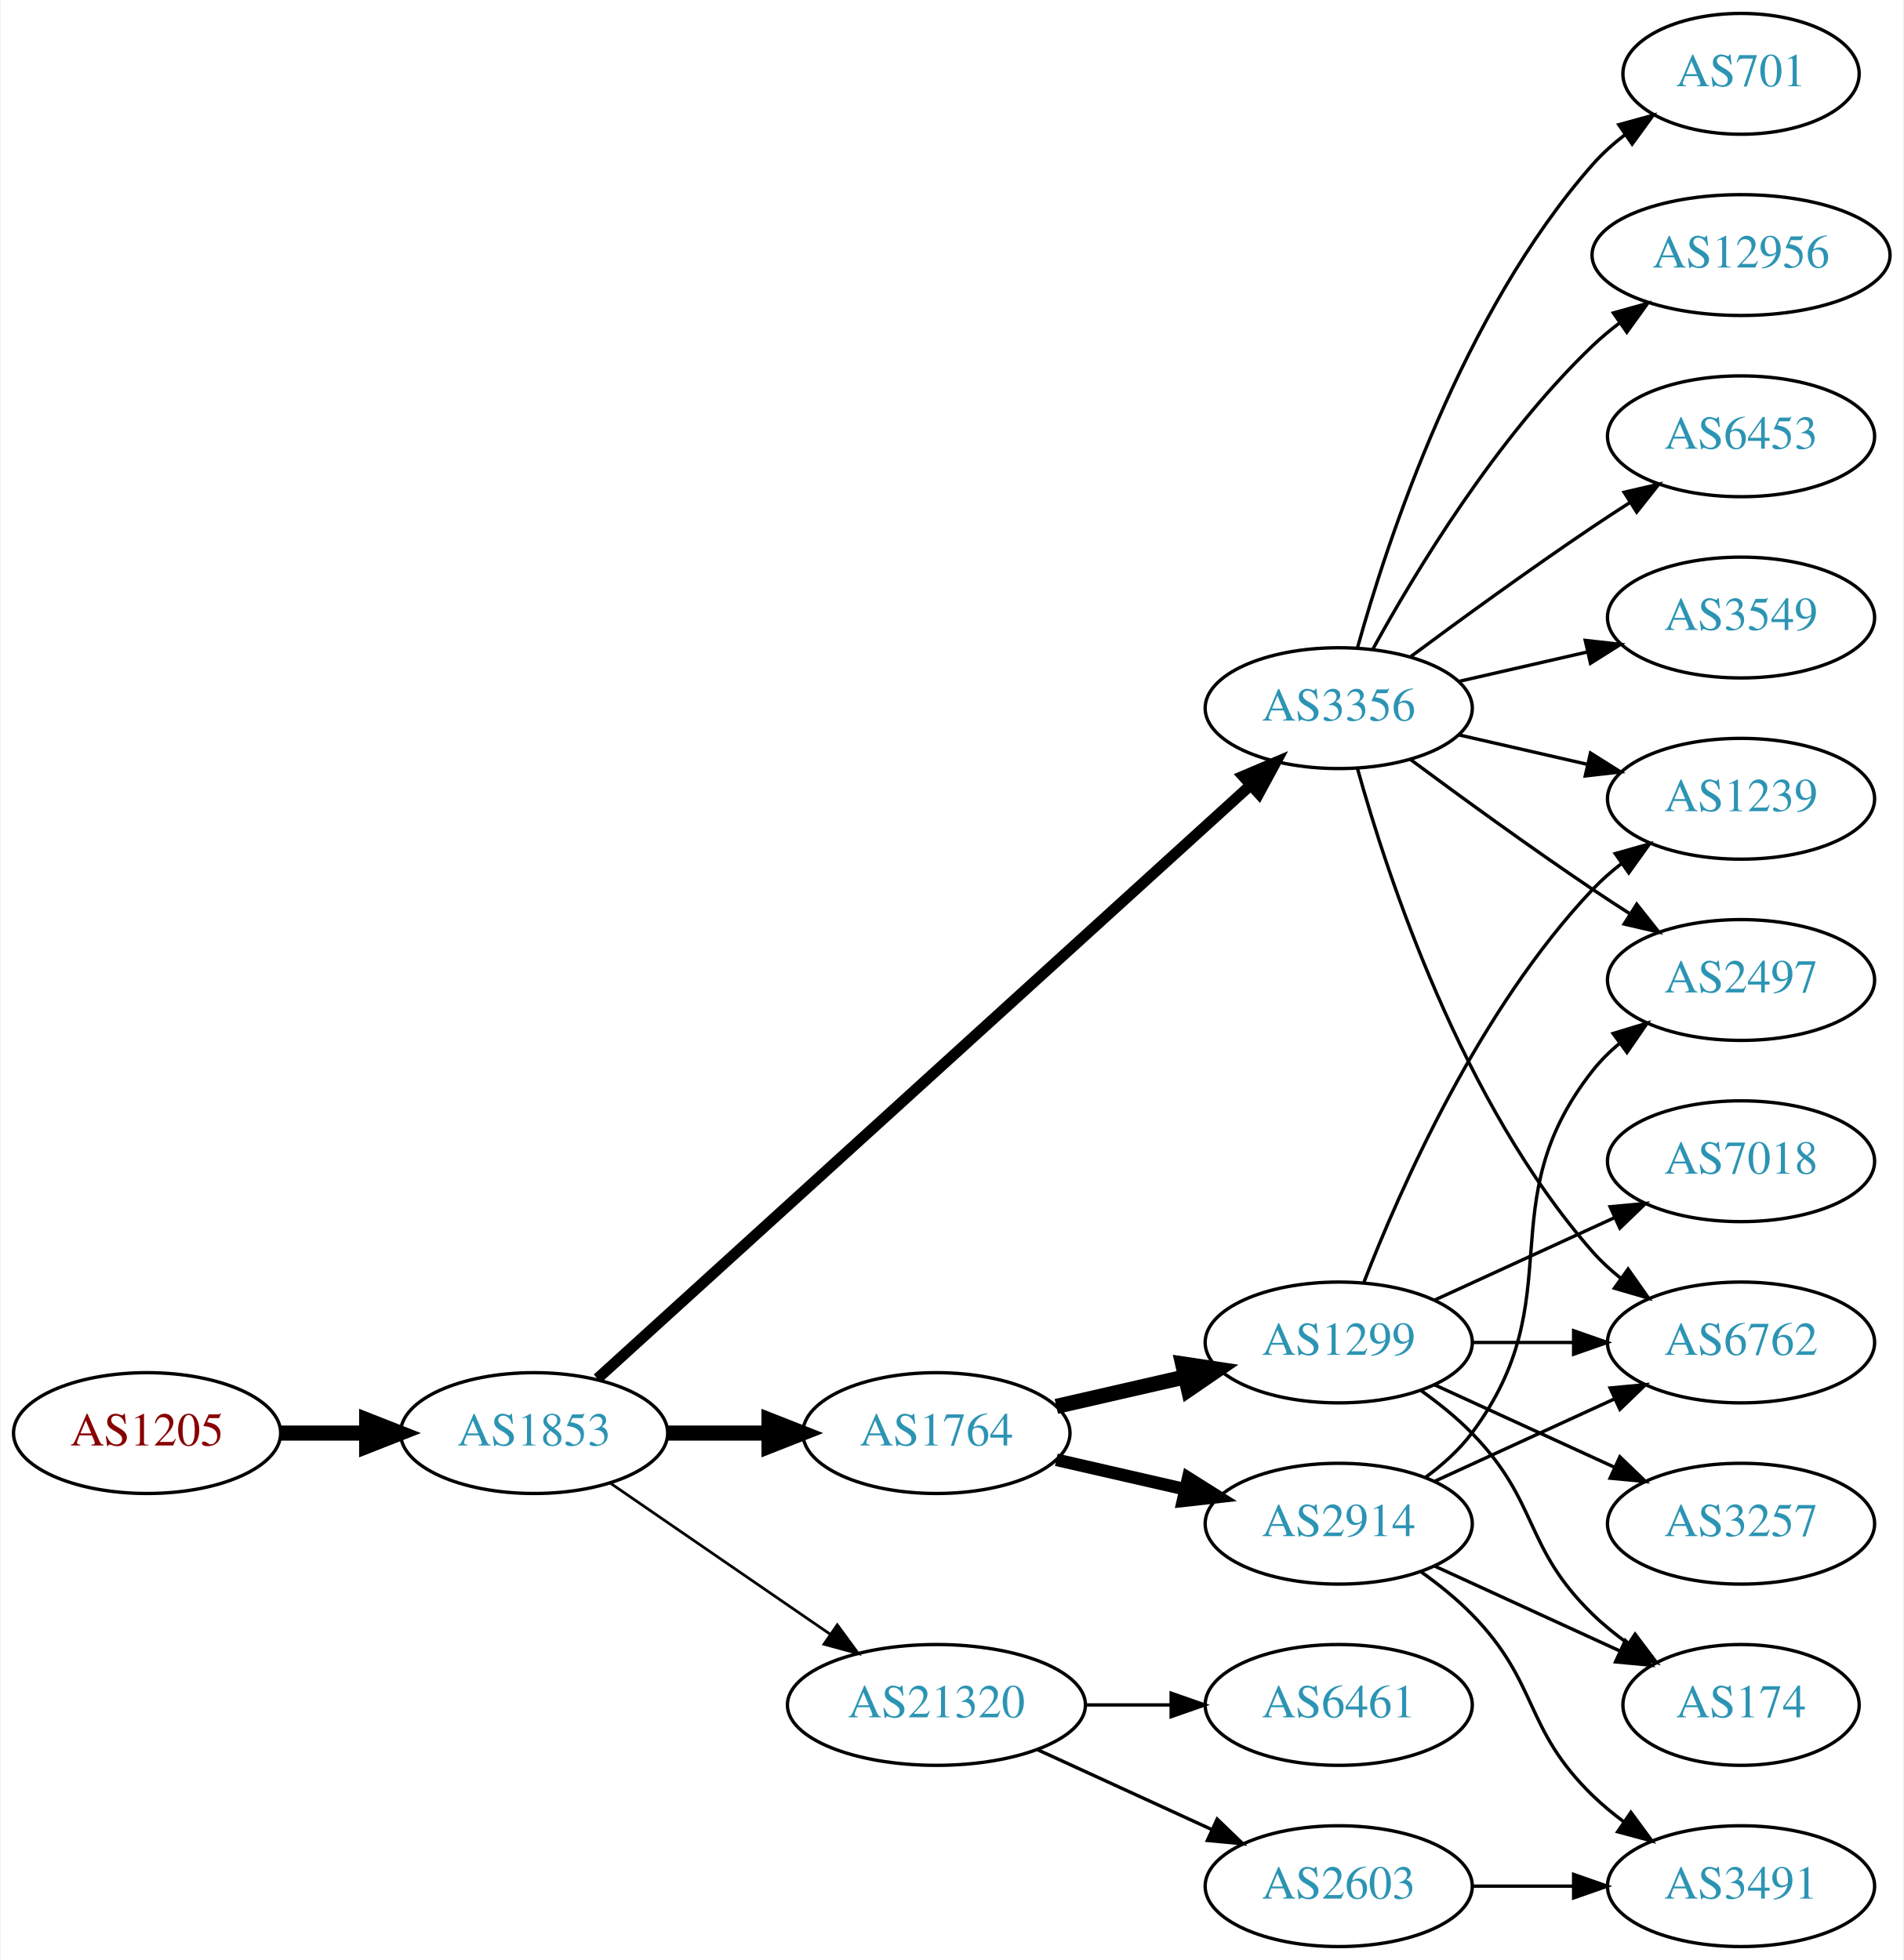
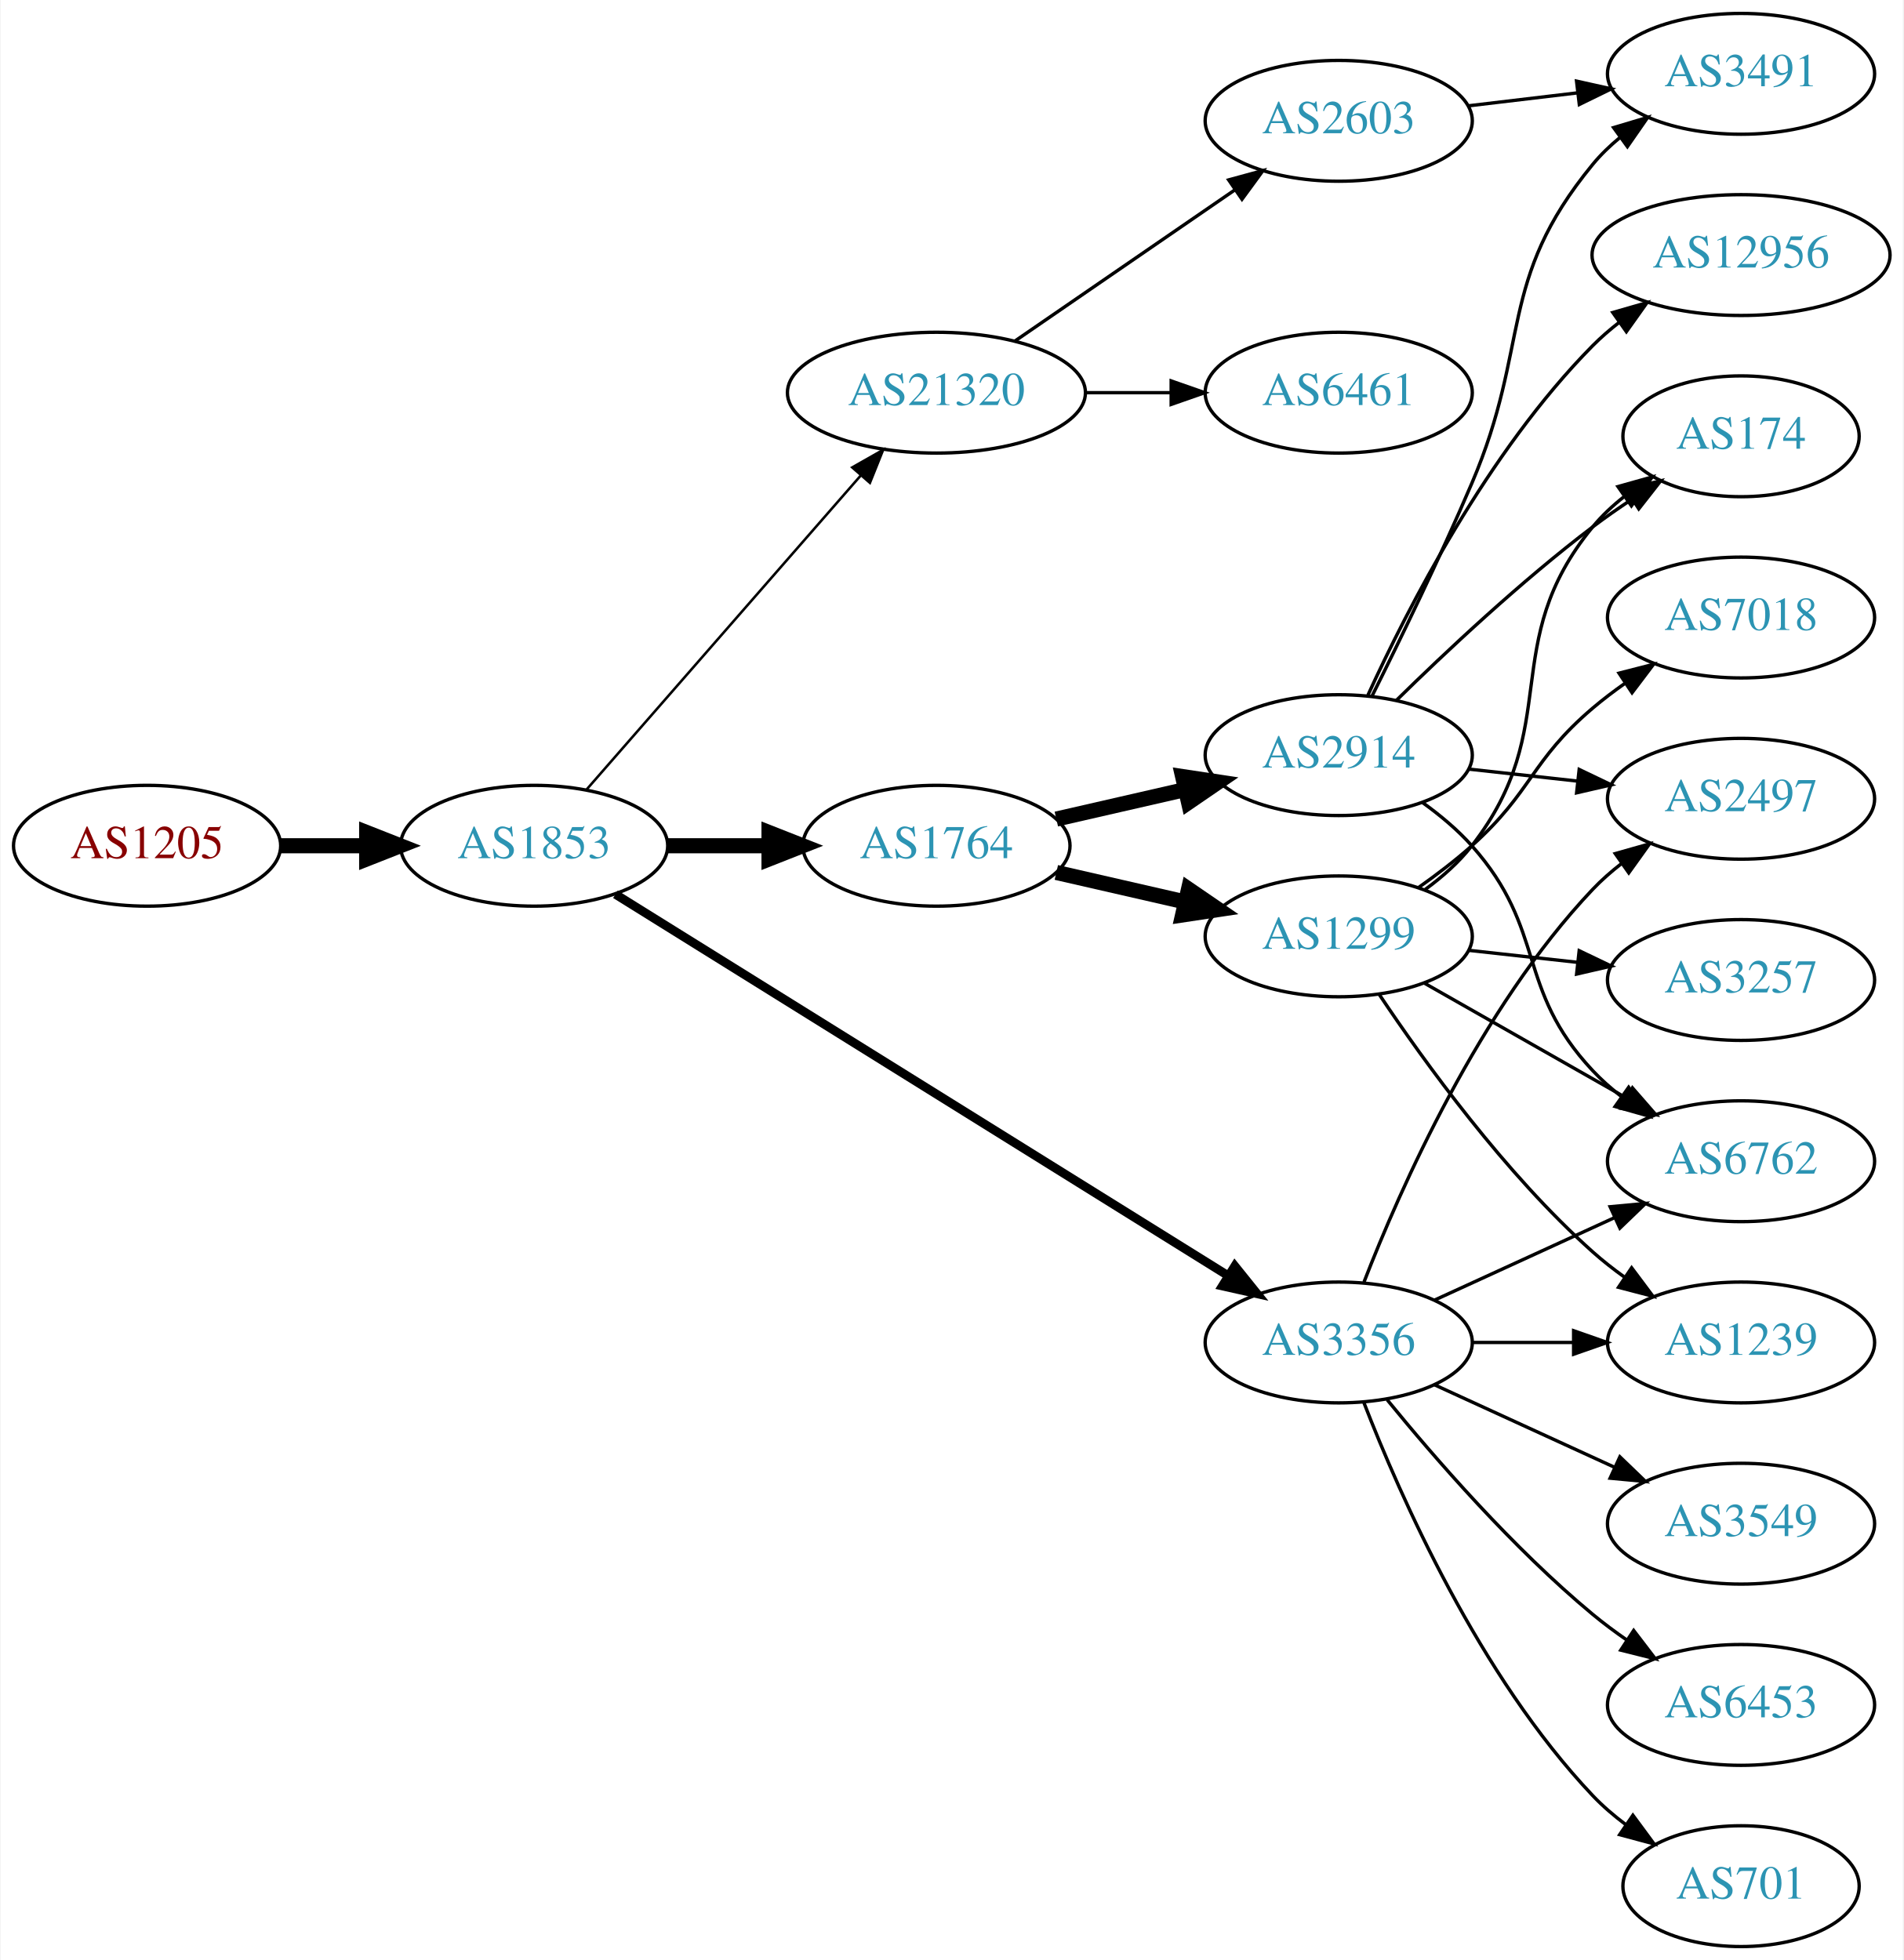
<svg xmlns="http://www.w3.org/2000/svg" xmlns:xlink="http://www.w3.org/1999/xlink" width="567pt" height="584pt" viewBox="0.00 0.00 566.66 584.00">
  <g id="graph0" class="graph" transform="scale(1 1) rotate(0) translate(4 580)">
    <polygon fill="white" stroke="none" points="-4,4 -4,-580 562.663,-580 562.663,4 -4,4" />
    <g id="node1" class="node">
      <g id="a_node1">
        <a xlink:href="/asn/1205" xlink:title="AS1205 ~ University Linz [AT]">
-           <ellipse fill="#ffffff" stroke="black" cx="39.647" cy="-153" rx="39.794" ry="18" />
-           <text text-anchor="middle" x="39.647" y="-149.3" font-family="Times,serif" font-size="14.00" fill="#880000">AS1205</text>
+           <ellipse fill="#ffffff" stroke="black" cx="39.647" cy="-328" rx="39.794" ry="18" />
+           <text text-anchor="middle" x="39.647" y="-324.3" font-family="Times,serif" font-size="14.00" fill="#880000">AS1205</text>
        </a>
      </g>
    </g>
    <g id="node2" class="node">
      <g id="a_node2">
        <a xlink:href="/asn/1853" xlink:title="AS1853 ~ ACOnet Backbone [AT]">
-           <ellipse fill="#ffffff" stroke="black" cx="154.939" cy="-153" rx="39.794" ry="18" />
-           <text text-anchor="middle" x="154.939" y="-149.3" font-family="Times,serif" font-size="14.00" fill="#2c94b3">AS1853</text>
+           <ellipse fill="#ffffff" stroke="black" cx="154.939" cy="-328" rx="39.794" ry="18" />
+           <text text-anchor="middle" x="154.939" y="-324.3" font-family="Times,serif" font-size="14.00" fill="#2c94b3">AS1853</text>
        </a>
      </g>
    </g>
    <g id="edge1" class="edge">
-       <path fill="none" stroke="black" stroke-width="4.5" d="M79.319,-153C87.522,-153 96.286,-153 104.818,-153" />
-       <polygon fill="black" stroke="black" stroke-width="4.5" points="105.057,-156.938 115.057,-153 105.057,-149.063 105.057,-156.938" />
+       <path fill="none" stroke="black" stroke-width="4.5" d="M79.319,-328C87.522,-328 96.286,-328 104.818,-328" />
+       <polygon fill="black" stroke="black" stroke-width="4.5" points="105.057,-331.938 115.057,-328 105.057,-324.063 105.057,-331.938" />
    </g>
    <g id="node3" class="node">
      <g id="a_node3">
        <a xlink:href="/asn/1764" xlink:title="AS1764 ~ NEXTLAYER-AS [AT]">
-           <ellipse fill="#ffffff" stroke="black" cx="274.782" cy="-153" rx="39.794" ry="18" />
-           <text text-anchor="middle" x="274.782" y="-149.3" font-family="Times,serif" font-size="14.00" fill="#2c94b3">AS1764</text>
+           <ellipse fill="#ffffff" stroke="black" cx="274.782" cy="-328" rx="39.794" ry="18" />
+           <text text-anchor="middle" x="274.782" y="-324.3" font-family="Times,serif" font-size="14.00" fill="#2c94b3">AS1764</text>
        </a>
      </g>
    </g>
    <g id="edge2" class="edge">
-       <path fill="none" stroke="black" stroke-width="4.5" d="M194.852,-153C204.405,-153 214.755,-153 224.718,-153" />
-       <polygon fill="black" stroke="black" stroke-width="4.5" points="224.91,-156.938 234.91,-153 224.91,-149.063 224.91,-156.938" />
+       <path fill="none" stroke="black" stroke-width="4.5" d="M194.852,-328C204.405,-328 214.755,-328 224.718,-328" />
+       <polygon fill="black" stroke="black" stroke-width="4.5" points="224.91,-331.938 234.91,-328 224.91,-324.063 224.91,-331.938" />
    </g>
    <g id="node4" class="node">
      <g id="a_node4">
        <a xlink:href="/asn/3356" xlink:title="AS3356 ~ Level 3 Parent, LLC [US]">
-           <ellipse fill="#ffffff" stroke="black" cx="394.625" cy="-369" rx="39.794" ry="18" />
-           <text text-anchor="middle" x="394.625" y="-365.3" font-family="Times,serif" font-size="14.00" fill="#2c94b3">AS3356</text>
+           <ellipse fill="#ffffff" stroke="black" cx="394.625" cy="-180" rx="39.794" ry="18" />
+           <text text-anchor="middle" x="394.625" y="-176.3" font-family="Times,serif" font-size="14.00" fill="#2c94b3">AS3356</text>
        </a>
      </g>
    </g>
    <g id="edge3" class="edge">
-       <path fill="none" stroke="black" stroke-width="3.273" d="M173.804,-169.235C215.632,-207.247 320.026,-302.116 368.348,-346.03" />
-       <polygon fill="black" stroke="black" stroke-width="3.273" points="366.122,-348.736 375.876,-352.871 370.83,-343.555 366.122,-348.736" />
+       <path fill="none" stroke="black" stroke-width="2.625" d="M179.162,-313.54C221.94,-286.903 313.239,-230.054 361.765,-199.838" />
+       <polygon fill="black" stroke="black" stroke-width="2.625" points="363.668,-202.776 370.307,-194.519 359.968,-196.834 363.668,-202.776" />
    </g>
    <g id="node5" class="node">
      <g id="a_node5">
        <a xlink:href="/asn/21320" xlink:title="AS21320 ~ GEANT Vereniging [EU]">
-           <ellipse fill="#ffffff" stroke="black" cx="274.782" cy="-72" rx="44.393" ry="18" />
-           <text text-anchor="middle" x="274.782" y="-68.3" font-family="Times,serif" font-size="14.00" fill="#2c94b3">AS21320</text>
+           <ellipse fill="#ffffff" stroke="black" cx="274.782" cy="-463" rx="44.393" ry="18" />
+           <text text-anchor="middle" x="274.782" y="-459.3" font-family="Times,serif" font-size="14.00" fill="#2c94b3">AS21320</text>
        </a>
      </g>
    </g>
    <g id="edge4" class="edge">
-       <path fill="none" stroke="black" stroke-width="0.818" d="M177.554,-138.143C195.926,-125.515 222.519,-107.236 243.095,-93.093" />
-       <polygon fill="black" stroke="black" stroke-width="0.818" points="245.246,-95.862 251.504,-87.313 241.281,-90.093 245.246,-95.862" />
+       <path fill="none" stroke="black" stroke-width="0.75" d="M170.626,-344.825C191.179,-368.37 228.654,-411.302 252.331,-438.426" />
+       <polygon fill="black" stroke="black" stroke-width="0.75" points="249.697,-440.731 258.91,-445.963 254.971,-436.128 249.697,-440.731" />
    </g>
    <g id="node6" class="node">
      <g id="a_node6">
        <a xlink:href="/asn/2914" xlink:title="AS2914 ~ NTT America, Inc. [US]">
-           <ellipse fill="#ffffff" stroke="black" cx="394.625" cy="-126" rx="39.794" ry="18" />
-           <text text-anchor="middle" x="394.625" y="-122.3" font-family="Times,serif" font-size="14.00" fill="#2c94b3">AS2914</text>
+           <ellipse fill="#ffffff" stroke="black" cx="394.625" cy="-355" rx="39.794" ry="18" />
+           <text text-anchor="middle" x="394.625" y="-351.3" font-family="Times,serif" font-size="14.00" fill="#2c94b3">AS2914</text>
        </a>
      </g>
    </g>
    <g id="edge5" class="edge">
-       <path fill="none" stroke="black" stroke-width="3.75" d="M310.501,-145.045C322.501,-142.296 336.122,-139.175 348.815,-136.267" />
-       <polygon fill="black" stroke="black" stroke-width="3.75" points="349.78,-139.636 358.746,-133.991 348.217,-132.813 349.78,-139.636" />
+       <path fill="none" stroke="black" stroke-width="4.5" d="M310.501,-335.955C322.501,-338.704 336.122,-341.825 348.815,-344.733" />
+       <polygon fill="black" stroke="black" stroke-width="4.5" points="348.119,-348.613 358.746,-347.009 349.878,-340.937 348.119,-348.613" />
    </g>
    <g id="node7" class="node">
      <g id="a_node7">
        <a xlink:href="/asn/1299" xlink:title="AS1299 ~ Telia Carrier [EU]">
-           <ellipse fill="#ffffff" stroke="black" cx="394.625" cy="-180" rx="39.794" ry="18" />
-           <text text-anchor="middle" x="394.625" y="-176.3" font-family="Times,serif" font-size="14.00" fill="#2c94b3">AS1299</text>
+           <ellipse fill="#ffffff" stroke="black" cx="394.625" cy="-301" rx="39.794" ry="18" />
+           <text text-anchor="middle" x="394.625" y="-297.3" font-family="Times,serif" font-size="14.00" fill="#2c94b3">AS1299</text>
        </a>
      </g>
    </g>
    <g id="edge6" class="edge">
-       <path fill="none" stroke="black" stroke-width="4.5" d="M310.501,-160.955C322.501,-163.704 336.122,-166.825 348.815,-169.733" />
-       <polygon fill="black" stroke="black" stroke-width="4.5" points="348.119,-173.613 358.746,-172.009 349.878,-165.937 348.119,-173.613" />
+       <path fill="none" stroke="black" stroke-width="4.5" d="M310.501,-320.045C322.501,-317.296 336.122,-314.175 348.815,-311.267" />
+       <polygon fill="black" stroke="black" stroke-width="4.5" points="349.878,-315.063 358.746,-308.991 348.119,-307.387 349.878,-315.063" />
+     </g>
+     <g id="node9" class="node">
+       <g id="a_node9">
+         <a xlink:href="/asn/6762" xlink:title="AS6762 ~ TELECOM ITALIA SPARKLE S.p.A. [IT]">
+           <ellipse fill="#ffffff" stroke="black" cx="514.467" cy="-234" rx="39.794" ry="18" />
+           <text text-anchor="middle" x="514.467" y="-230.3" font-family="Times,serif" font-size="14.00" fill="#2c94b3">AS6762</text>
+         </a>
+       </g>
+     </g>
+     <g id="edge12" class="edge">
+       <path fill="none" stroke="black" d="M423.253,-192.661C439.21,-199.973 459.481,-209.261 476.764,-217.181" />
+       <polygon fill="black" stroke="black" points="475.462,-220.435 486.011,-221.419 478.378,-214.071 475.462,-220.435" />
+     </g>
+     <g id="node10" class="node">
+       <g id="a_node10">
+         <a xlink:href="/asn/2497" xlink:title="AS2497 ~ Internet Initiative Japan Inc. [JP]">
+           <ellipse fill="#ffffff" stroke="black" cx="514.467" cy="-342" rx="39.794" ry="18" />
+           <text text-anchor="middle" x="514.467" y="-338.3" font-family="Times,serif" font-size="14.00" fill="#2c94b3">AS2497</text>
+         </a>
+       </g>
+     </g>
+     <g id="edge16" class="edge">
+       <path fill="none" stroke="black" d="M402.148,-197.994C412.898,-225.728 436.555,-279.429 470.271,-315 472.857,-317.728 475.774,-320.294 478.843,-322.677" />
+       <polygon fill="black" stroke="black" points="476.997,-325.658 487.191,-328.543 481.021,-319.93 476.997,-325.658" />
+     </g>
+     <g id="node13" class="node">
+       <g id="a_node13">
+         <a xlink:href="/asn/3549" xlink:title="AS3549 ~ Level 3 Parent, LLC [US]">
+           <ellipse fill="#ffffff" stroke="black" cx="514.467" cy="-126" rx="39.794" ry="18" />
+           <text text-anchor="middle" x="514.467" y="-122.3" font-family="Times,serif" font-size="14.00" fill="#2c94b3">AS3549</text>
+         </a>
+       </g>
+     </g>
+     <g id="edge13" class="edge">
+       <path fill="none" stroke="black" d="M423.253,-167.339C439.21,-160.027 459.481,-150.739 476.764,-142.819" />
+       <polygon fill="black" stroke="black" points="478.378,-145.929 486.011,-138.581 475.462,-139.565 478.378,-145.929" />
+     </g>
+     <g id="node14" class="node">
+       <g id="a_node14">
+         <a xlink:href="/asn/1239" xlink:title="AS1239 ~ Sprint [US]">
+           <ellipse fill="#ffffff" stroke="black" cx="514.467" cy="-180" rx="39.794" ry="18" />
+           <text text-anchor="middle" x="514.467" y="-176.3" font-family="Times,serif" font-size="14.00" fill="#2c94b3">AS1239</text>
+         </a>
+       </g>
+     </g>
+     <g id="edge14" class="edge">
+       <path fill="none" stroke="black" d="M434.537,-180C444.091,-180 454.44,-180 464.403,-180" />
+       <polygon fill="black" stroke="black" points="464.595,-183.5 474.595,-180 464.595,-176.5 464.595,-183.5" />
+     </g>
+     <g id="node15" class="node">
+       <g id="a_node15">
+         <a xlink:href="/asn/6453" xlink:title="AS6453 ~ TATA COMMUNICATIONS (AMERICA) INC [US]">
+           <ellipse fill="#ffffff" stroke="black" cx="514.467" cy="-72" rx="39.794" ry="18" />
+           <text text-anchor="middle" x="514.467" y="-68.3" font-family="Times,serif" font-size="14.00" fill="#2c94b3">AS6453</text>
+         </a>
+       </g>
+     </g>
+     <g id="edge15" class="edge">
+       <path fill="none" stroke="black" d="M409.044,-162.935C423.158,-145.625 446.573,-118.655 470.271,-99 473.487,-96.332 476.988,-93.73 480.558,-91.259" />
+       <polygon fill="black" stroke="black" points="482.482,-94.183 488.915,-85.764 478.636,-88.334 482.482,-94.183" />
+     </g>
+     <g id="node16" class="node">
+       <g id="a_node16">
+         <a xlink:href="/asn/701" xlink:title="AS701 ~ UUNET [US]">
+           <ellipse fill="#ffffff" stroke="black" cx="514.467" cy="-18" rx="35.194" ry="18" />
+           <text text-anchor="middle" x="514.467" y="-14.3" font-family="Times,serif" font-size="14.00" fill="#2c94b3">AS701</text>
+         </a>
+       </g>
+     </g>
+     <g id="edge17" class="edge">
+       <path fill="none" stroke="black" d="M402.148,-162.006C412.898,-134.272 436.555,-80.571 470.271,-45 473.214,-41.895 476.587,-38.999 480.123,-36.345" />
+       <polygon fill="black" stroke="black" points="482.252,-39.129 488.542,-30.603 478.308,-33.346 482.252,-39.129" />
+     </g>
+     <g id="node19" class="node">
+       <g id="a_node19">
+         <a xlink:href="/asn/6461" xlink:title="AS6461 ~ Zayo Bandwidth [US]">
+           <ellipse fill="#ffffff" stroke="black" cx="394.625" cy="-463" rx="39.794" ry="18" />
+           <text text-anchor="middle" x="394.625" y="-459.3" font-family="Times,serif" font-size="14.00" fill="#2c94b3">AS6461</text>
+         </a>
+       </g>
+     </g>
+     <g id="edge23" class="edge">
+       <path fill="none" stroke="black" d="M318.993,-463C327.306,-463 336.068,-463 344.551,-463" />
+       <polygon fill="black" stroke="black" points="344.709,-466.5 354.709,-463 344.709,-459.5 344.709,-466.5" />
+     </g>
+     <g id="node20" class="node">
+       <g id="a_node20">
+         <a xlink:href="/asn/2603" xlink:title="AS2603 ~ NORDUnet [NO]">
+           <ellipse fill="#ffffff" stroke="black" cx="394.625" cy="-544" rx="39.794" ry="18" />
+           <text text-anchor="middle" x="394.625" y="-540.3" font-family="Times,serif" font-size="14.00" fill="#2c94b3">AS2603</text>
+         </a>
+       </g>
+     </g>
+     <g id="edge24" class="edge">
+       <path fill="none" stroke="black" d="M298.225,-478.426C316.806,-491.198 343.367,-509.455 363.746,-523.463" />
+       <polygon fill="black" stroke="black" points="361.837,-526.398 372.061,-529.178 365.802,-520.629 361.837,-526.398" />
    </g>
    <g id="node8" class="node">
      <g id="a_node8">
-         <a xlink:href="/asn/6762" xlink:title="AS6762 ~ TELECOM ITALIA SPARKLE S.p.A. [IT]">
-           <ellipse fill="#ffffff" stroke="black" cx="514.467" cy="-180" rx="39.794" ry="18" />
-           <text text-anchor="middle" x="514.467" y="-176.3" font-family="Times,serif" font-size="14.00" fill="#2c94b3">AS6762</text>
-         </a>
-       </g>
-     </g>
-     <g id="edge17" class="edge">
-       <path fill="none" stroke="black" d="M400.197,-351.054C409.103,-319.005 431.387,-251.158 470.271,-207 472.755,-204.179 475.605,-201.551 478.63,-199.129" />
-       <polygon fill="black" stroke="black" points="480.816,-201.869 486.92,-193.209 476.748,-196.172 480.816,-201.869" />
+         <a xlink:href="/asn/174" xlink:title="AS174 ~ Cogent Communications [US]">
+           <ellipse fill="#ffffff" stroke="black" cx="514.467" cy="-450" rx="35.194" ry="18" />
+           <text text-anchor="middle" x="514.467" y="-446.3" font-family="Times,serif" font-size="14.00" fill="#2c94b3">AS174</text>
+         </a>
+       </g>
+     </g>
+     <g id="edge7" class="edge">
+       <path fill="none" stroke="black" d="M411.773,-371.296C426.409,-385.671 448.898,-406.795 470.271,-423 473.938,-425.78 477.898,-428.546 481.882,-431.187" />
+       <polygon fill="black" stroke="black" points="480.226,-434.283 490.534,-436.731 484.002,-428.389 480.226,-434.283" />
+     </g>
+     <g id="edge8" class="edge">
+       <path fill="none" stroke="black" d="M419.54,-340.91C424.783,-337.14 430.028,-332.77 434.271,-328 456.739,-302.743 447.165,-285.674 470.271,-261 472.84,-258.257 475.747,-255.68 478.808,-253.29" />
+       <polygon fill="black" stroke="black" points="480.988,-256.036 487.147,-247.415 476.956,-250.313 480.988,-256.036" />
+     </g>
+     <g id="edge9" class="edge">
+       <path fill="none" stroke="black" d="M433.235,-350.851C443.546,-349.713 454.863,-348.465 465.663,-347.274" />
+       <polygon fill="black" stroke="black" points="466.254,-350.73 475.81,-346.154 465.487,-343.772 466.254,-350.73" />
    </g>
    <g id="node11" class="node">
      <g id="a_node11">
-         <a xlink:href="/asn/2497" xlink:title="AS2497 ~ Internet Initiative Japan Inc. [JP]">
-           <ellipse fill="#ffffff" stroke="black" cx="514.467" cy="-288" rx="39.794" ry="18" />
-           <text text-anchor="middle" x="514.467" y="-284.3" font-family="Times,serif" font-size="14.00" fill="#2c94b3">AS2497</text>
-         </a>
-       </g>
-     </g>
-     <g id="edge15" class="edge">
-       <path fill="none" stroke="black" d="M415.955,-353.723C430.817,-342.696 451.562,-327.593 470.271,-315 473.82,-312.611 477.57,-310.161 481.319,-307.758" />
-       <polygon fill="black" stroke="black" points="483.387,-310.591 489.967,-302.288 479.645,-304.675 483.387,-310.591" />
+         <a xlink:href="/asn/3491" xlink:title="AS3491 ~ PCCW Global, Inc. [US]">
+           <ellipse fill="#ffffff" stroke="black" cx="514.467" cy="-558" rx="39.794" ry="18" />
+           <text text-anchor="middle" x="514.467" y="-554.3" font-family="Times,serif" font-size="14.00" fill="#2c94b3">AS3491</text>
+         </a>
+       </g>
+     </g>
+     <g id="edge10" class="edge">
+       <path fill="none" stroke="black" d="M404.494,-372.505C412.618,-388.781 424.784,-413.791 434.271,-436 452.008,-477.523 441.628,-496.096 470.271,-531 472.655,-533.906 475.439,-536.59 478.423,-539.048" />
+       <polygon fill="black" stroke="black" points="476.504,-541.98 486.654,-545.017 480.613,-536.313 476.504,-541.98" />
    </g>
    <g id="node12" class="node">
      <g id="a_node12">
        <a xlink:href="/asn/12956" xlink:title="AS12956 ~ TELXIUS [ES]">
          <ellipse fill="#ffffff" stroke="black" cx="514.467" cy="-504" rx="44.393" ry="18" />
          <text text-anchor="middle" x="514.467" y="-500.3" font-family="Times,serif" font-size="14.00" fill="#2c94b3">AS12956</text>
        </a>
      </g>
    </g>
    <g id="edge11" class="edge">
-       <path fill="none" stroke="black" d="M404.866,-386.713C417.411,-409.561 441.588,-449.611 470.271,-477 472.778,-479.393 475.529,-481.687 478.391,-483.855" />
-       <polygon fill="black" stroke="black" points="476.438,-486.759 486.641,-489.61 480.443,-481.018 476.438,-486.759" />
-     </g>
-     <g id="node13" class="node">
-       <g id="a_node13">
-         <a xlink:href="/asn/6453" xlink:title="AS6453 ~ TATA COMMUNICATIONS (AMERICA) INC [US]">
-           <ellipse fill="#ffffff" stroke="black" cx="514.467" cy="-450" rx="39.794" ry="18" />
-           <text text-anchor="middle" x="514.467" y="-446.3" font-family="Times,serif" font-size="14.00" fill="#2c94b3">AS6453</text>
-         </a>
-       </g>
-     </g>
-     <g id="edge12" class="edge">
-       <path fill="none" stroke="black" d="M415.955,-384.277C430.817,-395.304 451.562,-410.407 470.271,-423 473.82,-425.389 477.57,-427.839 481.319,-430.242" />
-       <polygon fill="black" stroke="black" points="479.645,-433.325 489.967,-435.712 483.387,-427.409 479.645,-433.325" />
-     </g>
-     <g id="node14" class="node">
-       <g id="a_node14">
-         <a xlink:href="/asn/3549" xlink:title="AS3549 ~ Level 3 Parent, LLC [US]">
-           <ellipse fill="#ffffff" stroke="black" cx="514.467" cy="-396" rx="39.794" ry="18" />
-           <text text-anchor="middle" x="514.467" y="-392.3" font-family="Times,serif" font-size="14.00" fill="#2c94b3">AS3549</text>
-         </a>
-       </g>
-     </g>
-     <g id="edge13" class="edge">
-       <path fill="none" stroke="black" d="M430.344,-376.955C442.344,-379.704 455.965,-382.825 468.657,-385.733" />
-       <polygon fill="black" stroke="black" points="468.06,-389.187 478.589,-388.009 469.623,-382.364 468.06,-389.187" />
-     </g>
-     <g id="node15" class="node">
-       <g id="a_node15">
-         <a xlink:href="/asn/701" xlink:title="AS701 ~ UUNET [US]">
-           <ellipse fill="#ffffff" stroke="black" cx="514.467" cy="-558" rx="35.194" ry="18" />
-           <text text-anchor="middle" x="514.467" y="-554.3" font-family="Times,serif" font-size="14.00" fill="#2c94b3">AS701</text>
-         </a>
-       </g>
-     </g>
-     <g id="edge14" class="edge">
-       <path fill="none" stroke="black" d="M400.197,-386.946C409.103,-418.995 431.387,-486.842 470.271,-531 473.098,-534.211 476.4,-537.172 479.895,-539.864" />
-       <polygon fill="black" stroke="black" points="478.052,-542.845 488.27,-545.645 482.028,-537.084 478.052,-542.845" />
-     </g>
-     <g id="node16" class="node">
-       <g id="a_node16">
-         <a xlink:href="/asn/1239" xlink:title="AS1239 ~ Sprint [US]">
-           <ellipse fill="#ffffff" stroke="black" cx="514.467" cy="-342" rx="39.794" ry="18" />
-           <text text-anchor="middle" x="514.467" y="-338.3" font-family="Times,serif" font-size="14.00" fill="#2c94b3">AS1239</text>
-         </a>
-       </g>
-     </g>
-     <g id="edge16" class="edge">
-       <path fill="none" stroke="black" d="M430.344,-361.045C442.344,-358.296 455.965,-355.175 468.657,-352.267" />
-       <polygon fill="black" stroke="black" points="469.623,-355.636 478.589,-349.991 468.06,-348.813 469.623,-355.636" />
-     </g>
-     <g id="node19" class="node">
-       <g id="a_node19">
-         <a xlink:href="/asn/2603" xlink:title="AS2603 ~ NORDUnet [NO]">
-           <ellipse fill="#ffffff" stroke="black" cx="394.625" cy="-18" rx="39.794" ry="18" />
-           <text text-anchor="middle" x="394.625" y="-14.3" font-family="Times,serif" font-size="14.00" fill="#2c94b3">AS2603</text>
-         </a>
-       </g>
-     </g>
-     <g id="edge23" class="edge">
-       <path fill="none" stroke="black" d="M304.912,-58.652C320.523,-51.498 339.92,-42.609 356.593,-34.969" />
-       <polygon fill="black" stroke="black" points="358.412,-37.986 366.045,-30.638 355.496,-31.622 358.412,-37.986" />
-     </g>
-     <g id="node20" class="node">
-       <g id="a_node20">
-         <a xlink:href="/asn/6461" xlink:title="AS6461 ~ Zayo Bandwidth [US]">
-           <ellipse fill="#ffffff" stroke="black" cx="394.625" cy="-72" rx="39.794" ry="18" />
-           <text text-anchor="middle" x="394.625" y="-68.3" font-family="Times,serif" font-size="14.00" fill="#2c94b3">AS6461</text>
-         </a>
-       </g>
-     </g>
-     <g id="edge24" class="edge">
-       <path fill="none" stroke="black" d="M318.993,-72C327.306,-72 336.068,-72 344.551,-72" />
-       <polygon fill="black" stroke="black" points="344.709,-75.5 354.709,-72 344.709,-68.5 344.709,-75.5" />
-     </g>
-     <g id="edge7" class="edge">
-       <path fill="none" stroke="black" d="M423.253,-138.661C439.21,-145.973 459.481,-155.261 476.764,-163.181" />
-       <polygon fill="black" stroke="black" points="475.462,-166.435 486.011,-167.419 478.378,-160.071 475.462,-166.435" />
-     </g>
-     <g id="node9" class="node">
-       <g id="a_node9">
-         <a xlink:href="/asn/174" xlink:title="AS174 ~ Cogent Communications [US]">
-           <ellipse fill="#ffffff" stroke="black" cx="514.467" cy="-72" rx="35.194" ry="18" />
-           <text text-anchor="middle" x="514.467" y="-68.3" font-family="Times,serif" font-size="14.00" fill="#2c94b3">AS174</text>
-         </a>
-       </g>
-     </g>
-     <g id="edge8" class="edge">
-       <path fill="none" stroke="black" d="M423.253,-113.339C439.67,-105.817 460.651,-96.202 478.248,-88.139" />
-       <polygon fill="black" stroke="black" points="479.993,-91.189 487.625,-83.842 477.076,-84.826 479.993,-91.189" />
-     </g>
-     <g id="node10" class="node">
-       <g id="a_node10">
-         <a xlink:href="/asn/3491" xlink:title="AS3491 ~ PCCW Global, Inc. [US]">
-           <ellipse fill="#ffffff" stroke="black" cx="514.467" cy="-18" rx="39.794" ry="18" />
-           <text text-anchor="middle" x="514.467" y="-14.3" font-family="Times,serif" font-size="14.00" fill="#2c94b3">AS3491</text>
-         </a>
-       </g>
-     </g>
-     <g id="edge9" class="edge">
-       <path fill="none" stroke="black" d="M419.219,-111.611C424.475,-107.852 429.806,-103.563 434.271,-99 454.443,-78.383 449.578,-65.094 470.271,-45 473.116,-42.237 476.29,-39.614 479.59,-37.166" />
-       <polygon fill="black" stroke="black" points="481.656,-39.993 487.938,-31.462 477.707,-34.214 481.656,-39.993" />
-     </g>
-     <g id="edge10" class="edge">
-       <path fill="none" stroke="black" d="M420.555,-139.882C425.631,-143.611 430.549,-148.016 434.271,-153 464.542,-193.542 438.972,-221.246 470.271,-261 472.596,-263.953 475.34,-266.67 478.299,-269.147" />
-       <polygon fill="black" stroke="black" points="476.358,-272.064 486.496,-275.145 480.492,-266.415 476.358,-272.064" />
-     </g>
-     <g id="edge20" class="edge">
-       <path fill="none" stroke="black" d="M434.537,-180C444.091,-180 454.44,-180 464.403,-180" />
-       <polygon fill="black" stroke="black" points="464.595,-183.5 474.595,-180 464.595,-176.5 464.595,-183.5" />
+       <path fill="none" stroke="black" d="M403.333,-372.902C414.96,-398.357 438.993,-445.422 470.271,-477 472.71,-479.462 475.414,-481.803 478.246,-484.003" />
+       <polygon fill="black" stroke="black" points="476.263,-486.887 486.447,-489.809 480.307,-481.174 476.263,-486.887" />
+     </g>
+     <g id="edge18" class="edge">
+       <path fill="none" stroke="black" d="M420.407,-314.995C425.491,-318.719 430.449,-323.092 434.271,-328 462.012,-363.625 441.628,-388.096 470.271,-423 472.985,-426.307 476.216,-429.329 479.671,-432.054" />
+       <polygon fill="black" stroke="black" points="477.8,-435.017 488.003,-437.872 481.808,-429.277 477.8,-435.017" />
    </g>
    <g id="edge19" class="edge">
-       <path fill="none" stroke="black" d="M419.219,-165.611C424.475,-161.852 429.806,-157.563 434.271,-153 454.443,-132.383 449.578,-119.094 470.271,-99 473.499,-95.866 477.15,-92.911 480.928,-90.188" />
-       <polygon fill="black" stroke="black" points="482.907,-93.075 489.288,-84.617 479.025,-87.25 482.907,-93.075" />
-     </g>
-     <g id="edge22" class="edge">
-       <path fill="none" stroke="black" d="M402.148,-197.994C412.898,-225.728 436.555,-279.429 470.271,-315 472.857,-317.728 475.774,-320.294 478.843,-322.677" />
-       <polygon fill="black" stroke="black" points="476.997,-325.658 487.191,-328.543 481.021,-319.93 476.997,-325.658" />
+       <path fill="none" stroke="black" d="M420.042,-287.118C437.501,-277.191 461.202,-263.716 480.362,-252.822" />
+       <polygon fill="black" stroke="black" points="482.118,-255.85 489.081,-247.865 478.658,-249.765 482.118,-255.85" />
+     </g>
+     <g id="edge21" class="edge">
+       <path fill="none" stroke="black" d="M406.767,-283.583C420.174,-263.518 444.163,-230.325 470.271,-207 473.229,-204.358 476.475,-201.813 479.819,-199.412" />
+       <polygon fill="black" stroke="black" points="481.873,-202.249 488.223,-193.768 477.97,-196.438 481.873,-202.249" />
    </g>
    <g id="node17" class="node">
      <g id="a_node17">
        <a xlink:href="/asn/3257" xlink:title="AS3257 ~ GTT [DE]">
-           <ellipse fill="#ffffff" stroke="black" cx="514.467" cy="-126" rx="39.794" ry="18" />
-           <text text-anchor="middle" x="514.467" y="-122.3" font-family="Times,serif" font-size="14.00" fill="#2c94b3">AS3257</text>
-         </a>
-       </g>
-     </g>
-     <g id="edge18" class="edge">
-       <path fill="none" stroke="black" d="M423.253,-167.339C439.21,-160.027 459.481,-150.739 476.764,-142.819" />
-       <polygon fill="black" stroke="black" points="478.378,-145.929 486.011,-138.581 475.462,-139.565 478.378,-145.929" />
+           <ellipse fill="#ffffff" stroke="black" cx="514.467" cy="-288" rx="39.794" ry="18" />
+           <text text-anchor="middle" x="514.467" y="-284.3" font-family="Times,serif" font-size="14.00" fill="#2c94b3">AS3257</text>
+         </a>
+       </g>
+     </g>
+     <g id="edge20" class="edge">
+       <path fill="none" stroke="black" d="M433.235,-296.851C443.546,-295.713 454.863,-294.465 465.663,-293.274" />
+       <polygon fill="black" stroke="black" points="466.254,-296.73 475.81,-292.154 465.487,-289.772 466.254,-296.73" />
    </g>
    <g id="node18" class="node">
      <g id="a_node18">
        <a xlink:href="/asn/7018" xlink:title="AS7018 ~ AT&amp;T Services, Inc. [US]">
-           <ellipse fill="#ffffff" stroke="black" cx="514.467" cy="-234" rx="39.794" ry="18" />
-           <text text-anchor="middle" x="514.467" y="-230.3" font-family="Times,serif" font-size="14.00" fill="#2c94b3">AS7018</text>
-         </a>
-       </g>
-     </g>
-     <g id="edge21" class="edge">
-       <path fill="none" stroke="black" d="M423.253,-192.661C439.21,-199.973 459.481,-209.261 476.764,-217.181" />
-       <polygon fill="black" stroke="black" points="475.462,-220.435 486.011,-221.419 478.378,-214.071 475.462,-220.435" />
+           <ellipse fill="#ffffff" stroke="black" cx="514.467" cy="-396" rx="39.794" ry="18" />
+           <text text-anchor="middle" x="514.467" y="-392.3" font-family="Times,serif" font-size="14.00" fill="#2c94b3">AS7018</text>
+         </a>
+       </g>
+     </g>
+     <g id="edge22" class="edge">
+       <path fill="none" stroke="black" d="M418.389,-315.546C423.788,-319.359 429.392,-323.633 434.271,-328 452.341,-344.172 451.793,-353.296 470.271,-369 473.293,-371.568 476.582,-374.065 479.951,-376.437" />
+       <polygon fill="black" stroke="black" points="478.12,-379.423 488.386,-382.045 481.996,-373.594 478.12,-379.423" />
    </g>
    <g id="edge25" class="edge">
-       <path fill="none" stroke="black" d="M434.537,-18C444.091,-18 454.44,-18 464.403,-18" />
-       <polygon fill="black" stroke="black" points="464.595,-21.5 474.595,-18 464.595,-14.5 464.595,-21.5" />
+       <path fill="none" stroke="black" d="M433.235,-548.468C443.546,-549.693 454.863,-551.038 465.663,-552.321" />
+       <polygon fill="black" stroke="black" points="465.467,-555.822 475.81,-553.526 466.293,-548.871 465.467,-555.822" />
    </g>
  </g>
</svg>
